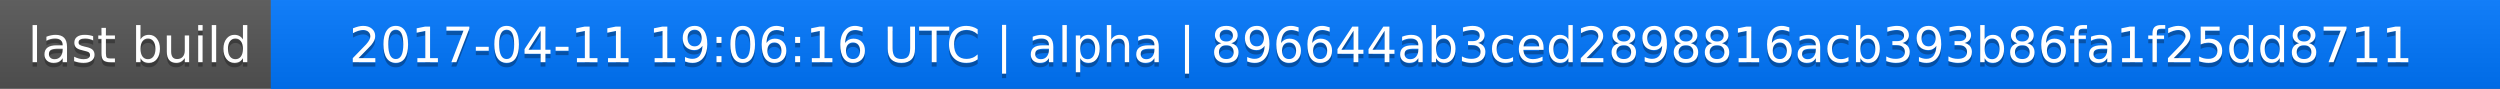
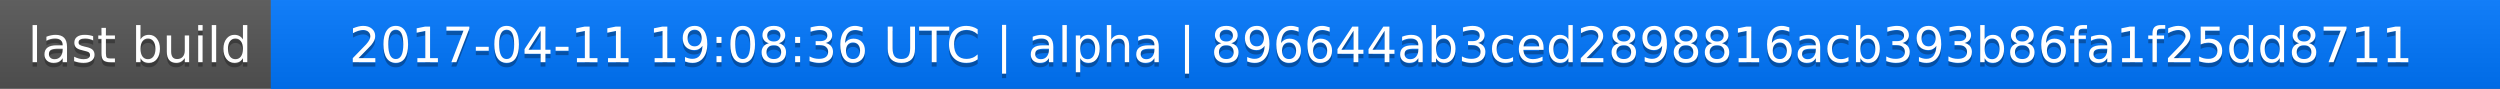
<svg xmlns="http://www.w3.org/2000/svg" width="563" height="20">
  <linearGradient id="a" x2="0" y2="100%">
    <stop offset="0" stop-color="#bbb" stop-opacity=".1" />
    <stop offset="1" stop-opacity=".1" />
  </linearGradient>
  <rect rx="0" width="563" height="20" fill="#555" />
  <rect rx="0" x="61" width="502" height="20" fill="#07f" />
  <path fill="#07f" d="M61 0h4v20h-4z" />
  <rect rx="0" width="563" height="20" fill="url(#a)" />
  <g fill="#fff" text-anchor="middle" font-family="DejaVu Sans,Verdana,Geneva,sans-serif" font-size="11">
    <text x="31.5" y="15" fill="#010101" fill-opacity=".3">last build</text>
    <text x="31.5" y="14">last build</text>
-     <text x="311" y="15" fill="#010101" fill-opacity=".3">2017-04-11 19:06:16 UTC | alpha | 896644ab3ced2898816acb393b86fa1f25dd8711</text>
-     <text x="311" y="14">2017-04-11 19:06:16 UTC | alpha | 896644ab3ced2898816acb393b86fa1f25dd8711</text>
+     <text x="311" y="15" fill="#010101" fill-opacity=".3">2017-04-11 19:08:36 UTC | alpha | 896644ab3ced2898816acb393b86fa1f25dd8711</text>
+     <text x="311" y="14">2017-04-11 19:08:36 UTC | alpha | 896644ab3ced2898816acb393b86fa1f25dd8711</text>
  </g>
</svg>
